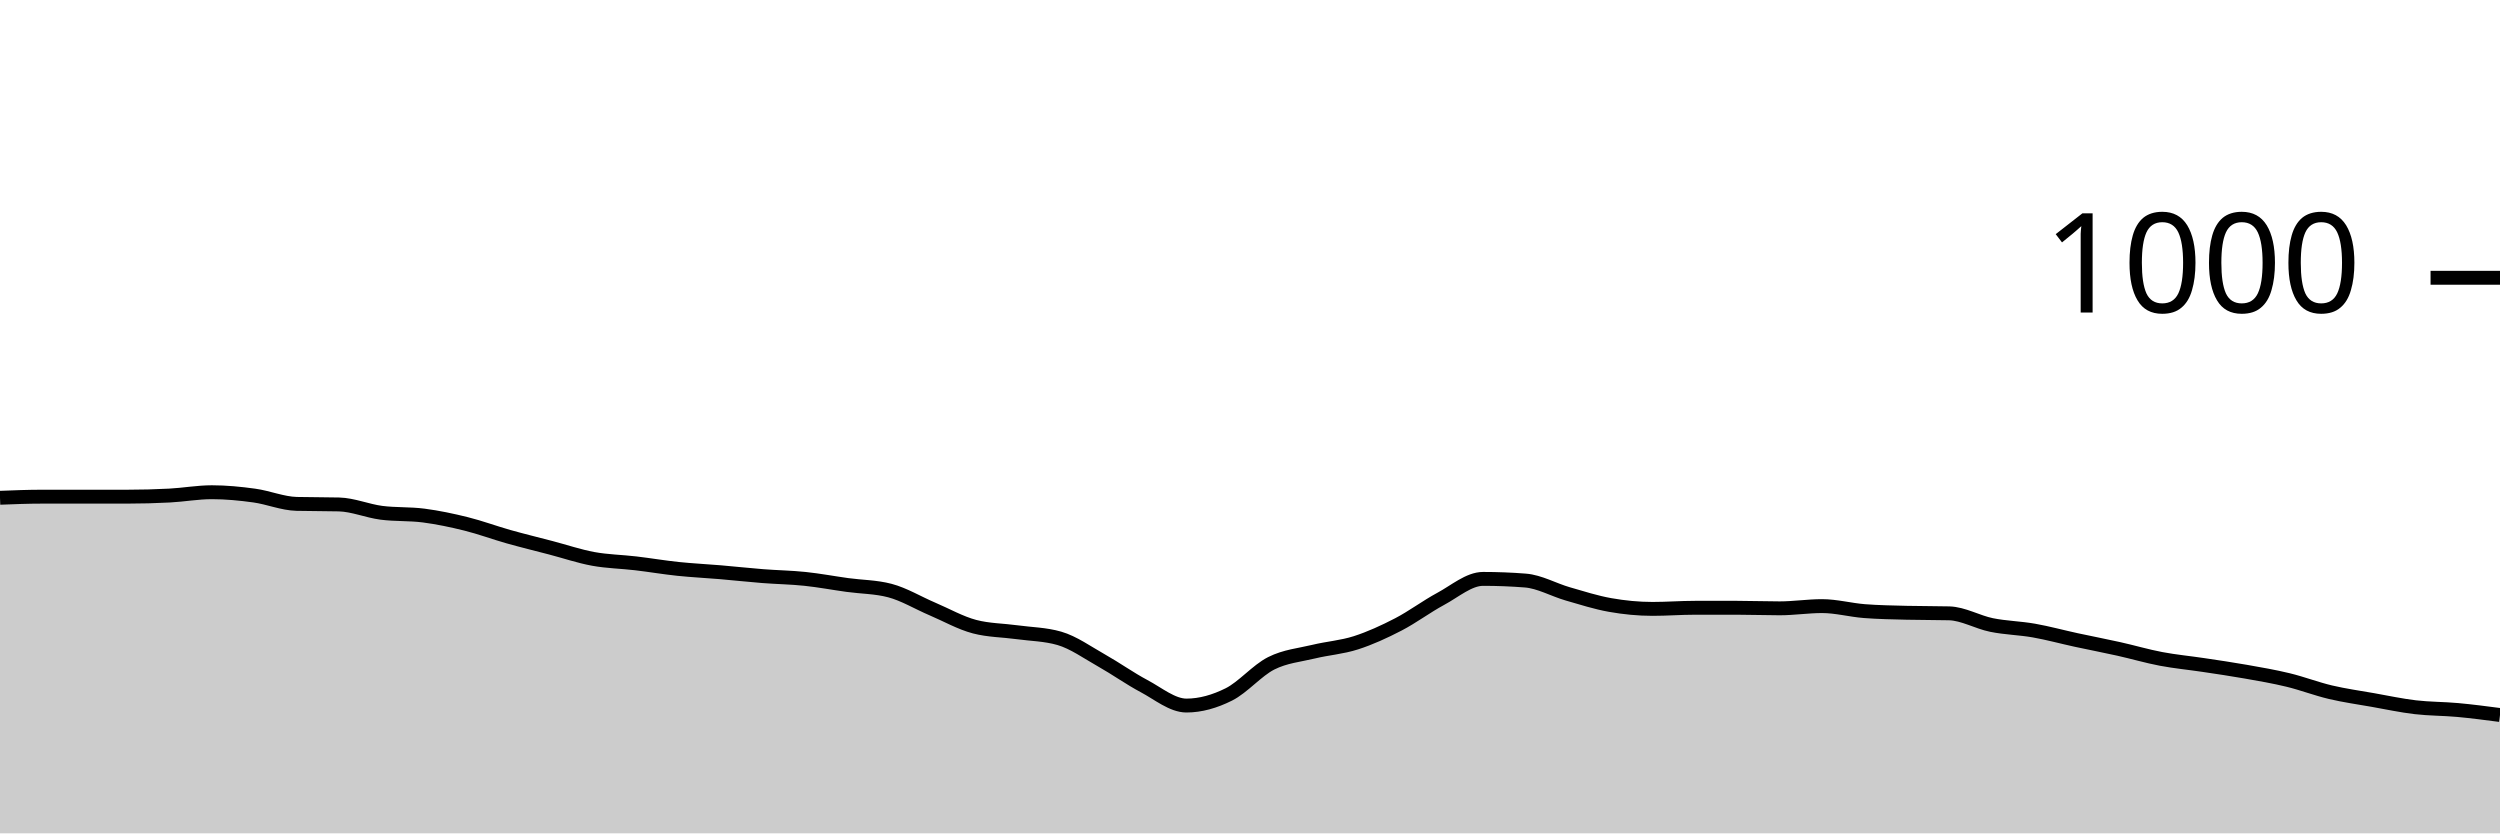
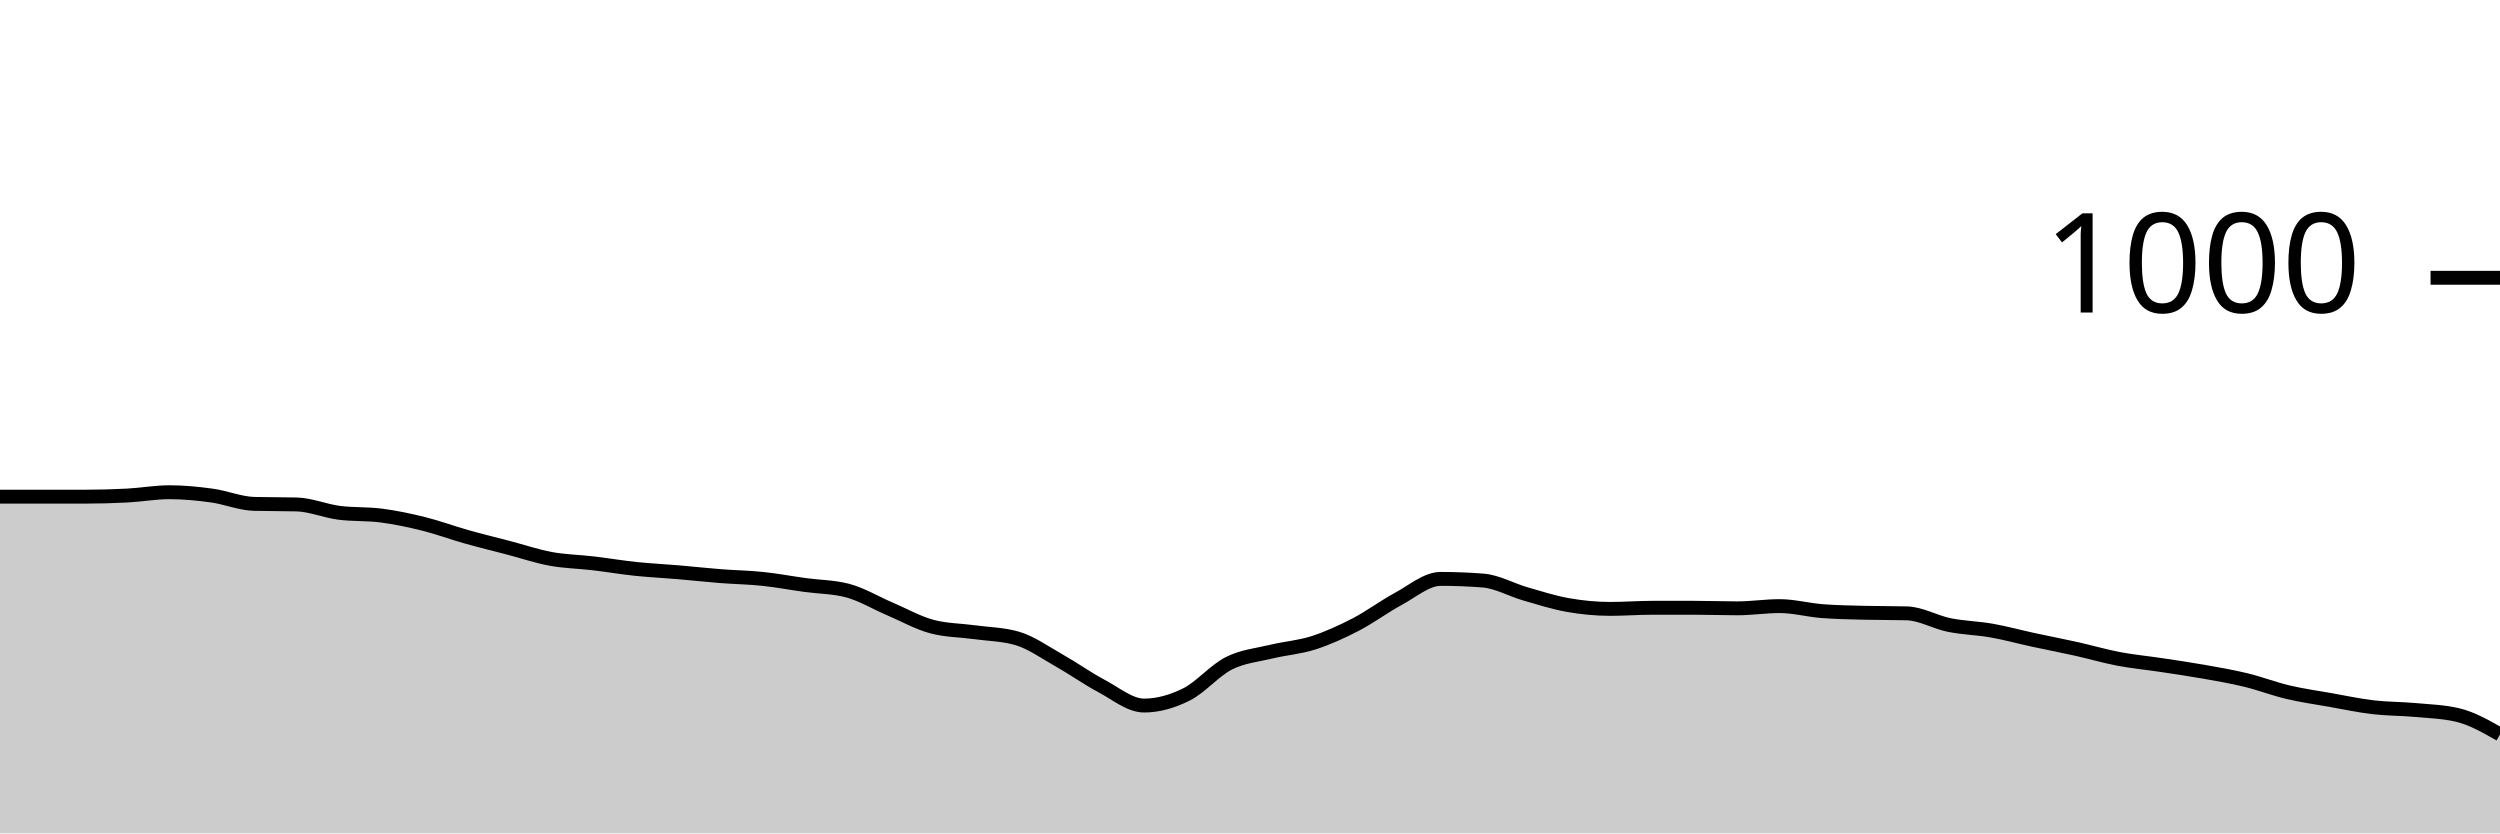
<svg xmlns="http://www.w3.org/2000/svg" viewBox="0 0 180 60">
  <g transform="translate(0,20)">
-     <path class="area" fill="rgba(0, 0, 0, 0.2)" d="M0,15.84C1.017,15.8,2.034,15.76,3.051,15.76C4.068,15.76,5.085,15.76,6.102,15.76C7.119,15.76,8.136,15.76,9.153,15.76C10.169,15.76,11.186,15.733,12.203,15.68C13.22,15.627,14.237,15.44,15.254,15.44C16.271,15.44,17.288,15.54,18.305,15.68C19.322,15.82,20.339,16.253,21.356,16.28C22.373,16.307,23.39,16.293,24.407,16.32C25.424,16.347,26.441,16.787,27.458,16.92C28.475,17.053,29.492,16.987,30.508,17.12C31.525,17.253,32.542,17.467,33.559,17.72C34.576,17.973,35.593,18.353,36.61,18.64C37.627,18.927,38.644,19.173,39.661,19.44C40.678,19.707,41.695,20.053,42.712,20.24C43.729,20.427,44.746,20.44,45.763,20.56C46.78,20.68,47.797,20.853,48.814,20.96C49.831,21.067,50.847,21.113,51.864,21.2C52.881,21.287,53.898,21.4,54.915,21.48C55.932,21.56,56.949,21.573,57.966,21.68C58.983,21.787,60,21.98,61.017,22.12C62.034,22.26,63.051,22.253,64.068,22.52C65.085,22.787,66.102,23.407,67.119,23.84C68.136,24.273,69.153,24.853,70.169,25.12C71.186,25.387,72.203,25.38,73.22,25.52C74.237,25.66,75.254,25.667,76.271,25.96C77.288,26.253,78.305,26.987,79.322,27.56C80.339,28.133,81.356,28.86,82.373,29.4C83.39,29.94,84.407,30.8,85.424,30.8C86.441,30.8,87.458,30.507,88.475,30C89.492,29.493,90.508,28.273,91.525,27.76C92.542,27.247,93.559,27.167,94.576,26.92C95.593,26.673,96.61,26.607,97.627,26.28C98.644,25.953,99.661,25.487,100.678,24.96C101.695,24.433,102.712,23.667,103.729,23.12C104.746,22.573,105.763,21.68,106.78,21.68C107.797,21.68,108.814,21.72,109.831,21.8C110.847,21.88,111.864,22.467,112.881,22.76C113.898,23.053,114.915,23.38,115.932,23.56C116.949,23.74,117.966,23.84,118.983,23.84C120,23.84,121.017,23.76,122.034,23.76C123.051,23.76,124.068,23.76,125.085,23.76C126.102,23.76,127.119,23.8,128.136,23.8C129.153,23.8,130.169,23.64,131.186,23.64C132.203,23.64,133.22,23.92,134.237,24C135.254,24.08,136.271,24.093,137.288,24.12C138.305,24.147,139.322,24.133,140.339,24.16C141.356,24.187,142.373,24.793,143.39,25C144.407,25.207,145.424,25.22,146.441,25.4C147.458,25.58,148.475,25.86,149.492,26.08C150.508,26.3,151.525,26.493,152.542,26.72C153.559,26.947,154.576,27.247,155.593,27.44C156.61,27.633,157.627,27.727,158.644,27.88C159.661,28.033,160.678,28.18,161.695,28.36C162.712,28.54,163.729,28.713,164.746,28.96C165.763,29.207,166.78,29.6,167.797,29.84C168.814,30.08,169.831,30.22,170.847,30.4C171.864,30.58,172.881,30.8,173.898,30.92C174.915,31.04,175.932,31.027,176.949,31.12C177.966,31.213,178.983,31.347,180,31.48L180,40C178.983,40,177.966,40,176.949,40C175.932,40,174.915,40,173.898,40C172.881,40,171.864,40,170.847,40C169.831,40,168.814,40,167.797,40C166.78,40,165.763,40,164.746,40C163.729,40,162.712,40,161.695,40C160.678,40,159.661,40,158.644,40C157.627,40,156.61,40,155.593,40C154.576,40,153.559,40,152.542,40C151.525,40,150.508,40,149.492,40C148.475,40,147.458,40,146.441,40C145.424,40,144.407,40,143.39,40C142.373,40,141.356,40,140.339,40C139.322,40,138.305,40,137.288,40C136.271,40,135.254,40,134.237,40C133.22,40,132.203,40,131.186,40C130.169,40,129.153,40,128.136,40C127.119,40,126.102,40,125.085,40C124.068,40,123.051,40,122.034,40C121.017,40,120,40,118.983,40C117.966,40,116.949,40,115.932,40C114.915,40,113.898,40,112.881,40C111.864,40,110.847,40,109.831,40C108.814,40,107.797,40,106.78,40C105.763,40,104.746,40,103.729,40C102.712,40,101.695,40,100.678,40C99.661,40,98.644,40,97.627,40C96.61,40,95.593,40,94.576,40C93.559,40,92.542,40,91.525,40C90.508,40,89.492,40,88.475,40C87.458,40,86.441,40,85.424,40C84.407,40,83.39,40,82.373,40C81.356,40,80.339,40,79.322,40C78.305,40,77.288,40,76.271,40C75.254,40,74.237,40,73.22,40C72.203,40,71.186,40,70.169,40C69.153,40,68.136,40,67.119,40C66.102,40,65.085,40,64.068,40C63.051,40,62.034,40,61.017,40C60,40,58.983,40,57.966,40C56.949,40,55.932,40,54.915,40C53.898,40,52.881,40,51.864,40C50.847,40,49.831,40,48.814,40C47.797,40,46.78,40,45.763,40C44.746,40,43.729,40,42.712,40C41.695,40,40.678,40,39.661,40C38.644,40,37.627,40,36.61,40C35.593,40,34.576,40,33.559,40C32.542,40,31.525,40,30.508,40C29.492,40,28.475,40,27.458,40C26.441,40,25.424,40,24.407,40C23.39,40,22.373,40,21.356,40C20.339,40,19.322,40,18.305,40C17.288,40,16.271,40,15.254,40C14.237,40,13.22,40,12.203,40C11.186,40,10.169,40,9.153,40C8.136,40,7.119,40,6.102,40C5.085,40,4.068,40,3.051,40C2.034,40,1.017,40,0,40Z" />
-     <path class="line" stroke="black" fill="none" d="M0,15.84C1.017,15.8,2.034,15.76,3.051,15.76C4.068,15.76,5.085,15.76,6.102,15.76C7.119,15.76,8.136,15.76,9.153,15.76C10.169,15.76,11.186,15.733,12.203,15.68C13.22,15.627,14.237,15.44,15.254,15.44C16.271,15.44,17.288,15.54,18.305,15.68C19.322,15.82,20.339,16.253,21.356,16.28C22.373,16.307,23.39,16.293,24.407,16.32C25.424,16.347,26.441,16.787,27.458,16.92C28.475,17.053,29.492,16.987,30.508,17.12C31.525,17.253,32.542,17.467,33.559,17.72C34.576,17.973,35.593,18.353,36.61,18.64C37.627,18.927,38.644,19.173,39.661,19.44C40.678,19.707,41.695,20.053,42.712,20.24C43.729,20.427,44.746,20.44,45.763,20.56C46.78,20.68,47.797,20.853,48.814,20.96C49.831,21.067,50.847,21.113,51.864,21.2C52.881,21.287,53.898,21.4,54.915,21.48C55.932,21.56,56.949,21.573,57.966,21.68C58.983,21.787,60,21.98,61.017,22.12C62.034,22.26,63.051,22.253,64.068,22.52C65.085,22.787,66.102,23.407,67.119,23.84C68.136,24.273,69.153,24.853,70.169,25.12C71.186,25.387,72.203,25.38,73.22,25.52C74.237,25.66,75.254,25.667,76.271,25.96C77.288,26.253,78.305,26.987,79.322,27.56C80.339,28.133,81.356,28.86,82.373,29.4C83.39,29.94,84.407,30.8,85.424,30.8C86.441,30.8,87.458,30.507,88.475,30C89.492,29.493,90.508,28.273,91.525,27.76C92.542,27.247,93.559,27.167,94.576,26.92C95.593,26.673,96.61,26.607,97.627,26.28C98.644,25.953,99.661,25.487,100.678,24.96C101.695,24.433,102.712,23.667,103.729,23.12C104.746,22.573,105.763,21.68,106.78,21.68C107.797,21.68,108.814,21.72,109.831,21.8C110.847,21.88,111.864,22.467,112.881,22.76C113.898,23.053,114.915,23.38,115.932,23.56C116.949,23.74,117.966,23.84,118.983,23.84C120,23.84,121.017,23.76,122.034,23.76C123.051,23.76,124.068,23.76,125.085,23.76C126.102,23.76,127.119,23.8,128.136,23.8C129.153,23.8,130.169,23.64,131.186,23.64C132.203,23.64,133.22,23.92,134.237,24C135.254,24.08,136.271,24.093,137.288,24.12C138.305,24.147,139.322,24.133,140.339,24.16C141.356,24.187,142.373,24.793,143.39,25C144.407,25.207,145.424,25.22,146.441,25.4C147.458,25.58,148.475,25.86,149.492,26.08C150.508,26.3,151.525,26.493,152.542,26.72C153.559,26.947,154.576,27.247,155.593,27.44C156.61,27.633,157.627,27.727,158.644,27.88C159.661,28.033,160.678,28.18,161.695,28.36C162.712,28.54,163.729,28.713,164.746,28.96C165.763,29.207,166.78,29.6,167.797,29.84C168.814,30.08,169.831,30.22,170.847,30.4C171.864,30.58,172.881,30.8,173.898,30.92C174.915,31.04,175.932,31.027,176.949,31.12C177.966,31.213,178.983,31.347,180,31.48" />
+     <path class="area" fill="rgba(0, 0, 0, 0.2)" d="M0,15.76C1.017,15.76,2.034,15.76,3.051,15.76C4.068,15.76,5.085,15.76,6.102,15.76C7.119,15.76,8.136,15.733,9.153,15.68C10.169,15.627,11.186,15.44,12.203,15.44C13.22,15.44,14.237,15.54,15.254,15.68C16.271,15.82,17.288,16.253,18.305,16.28C19.322,16.307,20.339,16.293,21.356,16.32C22.373,16.347,23.39,16.787,24.407,16.92C25.424,17.053,26.441,16.987,27.458,17.12C28.475,17.253,29.492,17.467,30.508,17.72C31.525,17.973,32.542,18.353,33.559,18.64C34.576,18.927,35.593,19.173,36.61,19.44C37.627,19.707,38.644,20.053,39.661,20.24C40.678,20.427,41.695,20.44,42.712,20.56C43.729,20.68,44.746,20.853,45.763,20.96C46.78,21.067,47.797,21.113,48.814,21.2C49.831,21.287,50.847,21.4,51.864,21.48C52.881,21.56,53.898,21.573,54.915,21.68C55.932,21.787,56.949,21.98,57.966,22.12C58.983,22.26,60,22.253,61.017,22.52C62.034,22.787,63.051,23.407,64.068,23.84C65.085,24.273,66.102,24.853,67.119,25.12C68.136,25.387,69.153,25.38,70.169,25.52C71.186,25.66,72.203,25.667,73.22,25.96C74.237,26.253,75.254,26.987,76.271,27.56C77.288,28.133,78.305,28.86,79.322,29.4C80.339,29.94,81.356,30.8,82.373,30.8C83.39,30.8,84.407,30.507,85.424,30C86.441,29.493,87.458,28.273,88.475,27.76C89.492,27.247,90.508,27.167,91.525,26.92C92.542,26.673,93.559,26.607,94.576,26.28C95.593,25.953,96.61,25.487,97.627,24.96C98.644,24.433,99.661,23.667,100.678,23.12C101.695,22.573,102.712,21.68,103.729,21.68C104.746,21.68,105.763,21.72,106.78,21.8C107.797,21.88,108.814,22.467,109.831,22.76C110.847,23.053,111.864,23.38,112.881,23.56C113.898,23.74,114.915,23.84,115.932,23.84C116.949,23.84,117.966,23.76,118.983,23.76C120,23.76,121.017,23.76,122.034,23.76C123.051,23.76,124.068,23.8,125.085,23.8C126.102,23.8,127.119,23.64,128.136,23.64C129.153,23.64,130.169,23.92,131.186,24C132.203,24.08,133.22,24.093,134.237,24.12C135.254,24.147,136.271,24.133,137.288,24.16C138.305,24.187,139.322,24.793,140.339,25C141.356,25.207,142.373,25.22,143.39,25.4C144.407,25.58,145.424,25.86,146.441,26.08C147.458,26.3,148.475,26.493,149.492,26.72C150.508,26.947,151.525,27.247,152.542,27.44C153.559,27.633,154.576,27.727,155.593,27.88C156.61,28.033,157.627,28.18,158.644,28.36C159.661,28.54,160.678,28.713,161.695,28.96C162.712,29.207,163.729,29.6,164.746,29.84C165.763,30.08,166.78,30.22,167.797,30.4C168.814,30.58,169.831,30.8,170.847,30.92C171.864,31.04,172.881,31.027,173.898,31.12C174.915,31.213,175.932,31.24,176.949,31.48C177.966,31.72,178.983,32.3,180,32.88L180,40C178.983,40,177.966,40,176.949,40C175.932,40,174.915,40,173.898,40C172.881,40,171.864,40,170.847,40C169.831,40,168.814,40,167.797,40C166.78,40,165.763,40,164.746,40C163.729,40,162.712,40,161.695,40C160.678,40,159.661,40,158.644,40C157.627,40,156.61,40,155.593,40C154.576,40,153.559,40,152.542,40C151.525,40,150.508,40,149.492,40C148.475,40,147.458,40,146.441,40C145.424,40,144.407,40,143.39,40C142.373,40,141.356,40,140.339,40C139.322,40,138.305,40,137.288,40C136.271,40,135.254,40,134.237,40C133.22,40,132.203,40,131.186,40C130.169,40,129.153,40,128.136,40C127.119,40,126.102,40,125.085,40C124.068,40,123.051,40,122.034,40C121.017,40,120,40,118.983,40C117.966,40,116.949,40,115.932,40C114.915,40,113.898,40,112.881,40C111.864,40,110.847,40,109.831,40C108.814,40,107.797,40,106.78,40C105.763,40,104.746,40,103.729,40C102.712,40,101.695,40,100.678,40C99.661,40,98.644,40,97.627,40C96.61,40,95.593,40,94.576,40C93.559,40,92.542,40,91.525,40C90.508,40,89.492,40,88.475,40C87.458,40,86.441,40,85.424,40C84.407,40,83.39,40,82.373,40C81.356,40,80.339,40,79.322,40C78.305,40,77.288,40,76.271,40C75.254,40,74.237,40,73.22,40C72.203,40,71.186,40,70.169,40C69.153,40,68.136,40,67.119,40C66.102,40,65.085,40,64.068,40C63.051,40,62.034,40,61.017,40C60,40,58.983,40,57.966,40C56.949,40,55.932,40,54.915,40C53.898,40,52.881,40,51.864,40C50.847,40,49.831,40,48.814,40C47.797,40,46.78,40,45.763,40C44.746,40,43.729,40,42.712,40C41.695,40,40.678,40,39.661,40C38.644,40,37.627,40,36.61,40C35.593,40,34.576,40,33.559,40C32.542,40,31.525,40,30.508,40C29.492,40,28.475,40,27.458,40C26.441,40,25.424,40,24.407,40C23.39,40,22.373,40,21.356,40C20.339,40,19.322,40,18.305,40C17.288,40,16.271,40,15.254,40C14.237,40,13.22,40,12.203,40C11.186,40,10.169,40,9.153,40C8.136,40,7.119,40,6.102,40C5.085,40,4.068,40,3.051,40C2.034,40,1.017,40,0,40Z" />
+     <path class="line" stroke="black" fill="none" d="M0,15.76C1.017,15.76,2.034,15.76,3.051,15.76C4.068,15.76,5.085,15.76,6.102,15.76C7.119,15.76,8.136,15.733,9.153,15.68C10.169,15.627,11.186,15.44,12.203,15.44C13.22,15.44,14.237,15.54,15.254,15.68C16.271,15.82,17.288,16.253,18.305,16.28C19.322,16.307,20.339,16.293,21.356,16.32C22.373,16.347,23.39,16.787,24.407,16.92C25.424,17.053,26.441,16.987,27.458,17.12C28.475,17.253,29.492,17.467,30.508,17.72C31.525,17.973,32.542,18.353,33.559,18.64C34.576,18.927,35.593,19.173,36.61,19.44C37.627,19.707,38.644,20.053,39.661,20.24C40.678,20.427,41.695,20.44,42.712,20.56C43.729,20.68,44.746,20.853,45.763,20.96C46.78,21.067,47.797,21.113,48.814,21.2C49.831,21.287,50.847,21.4,51.864,21.48C52.881,21.56,53.898,21.573,54.915,21.68C55.932,21.787,56.949,21.98,57.966,22.12C58.983,22.26,60,22.253,61.017,22.52C62.034,22.787,63.051,23.407,64.068,23.84C65.085,24.273,66.102,24.853,67.119,25.12C68.136,25.387,69.153,25.38,70.169,25.52C71.186,25.66,72.203,25.667,73.22,25.96C74.237,26.253,75.254,26.987,76.271,27.56C77.288,28.133,78.305,28.86,79.322,29.4C80.339,29.94,81.356,30.8,82.373,30.8C83.39,30.8,84.407,30.507,85.424,30C86.441,29.493,87.458,28.273,88.475,27.76C89.492,27.247,90.508,27.167,91.525,26.92C92.542,26.673,93.559,26.607,94.576,26.28C95.593,25.953,96.61,25.487,97.627,24.96C98.644,24.433,99.661,23.667,100.678,23.12C101.695,22.573,102.712,21.68,103.729,21.68C104.746,21.68,105.763,21.72,106.78,21.8C107.797,21.88,108.814,22.467,109.831,22.76C110.847,23.053,111.864,23.38,112.881,23.56C113.898,23.74,114.915,23.84,115.932,23.84C116.949,23.84,117.966,23.76,118.983,23.76C120,23.76,121.017,23.76,122.034,23.76C123.051,23.76,124.068,23.8,125.085,23.8C126.102,23.8,127.119,23.64,128.136,23.64C129.153,23.64,130.169,23.92,131.186,24C132.203,24.08,133.22,24.093,134.237,24.12C135.254,24.147,136.271,24.133,137.288,24.16C138.305,24.187,139.322,24.793,140.339,25C141.356,25.207,142.373,25.22,143.39,25.4C144.407,25.58,145.424,25.86,146.441,26.08C147.458,26.3,148.475,26.493,149.492,26.72C150.508,26.947,151.525,27.247,152.542,27.44C153.559,27.633,154.576,27.727,155.593,27.88C156.61,28.033,157.627,28.18,158.644,28.36C159.661,28.54,160.678,28.713,161.695,28.96C162.712,29.207,163.729,29.6,164.746,29.84C165.763,30.08,166.78,30.22,167.797,30.4C168.814,30.58,169.831,30.8,170.847,30.92C171.864,31.04,172.881,31.027,173.898,31.12C174.915,31.213,175.932,31.24,176.949,31.48C177.966,31.72,178.983,32.3,180,32.88" />
    <path class="axis-ceiling" stroke-width="1" stroke="black" fill="none" d="M175,0L180,0" />
    <text class="axis-ceiling-label" font-family="sans-serif" text-anchor="end" font-size="10px" x="170" y="2.5">1000</text>
  </g>
</svg>
